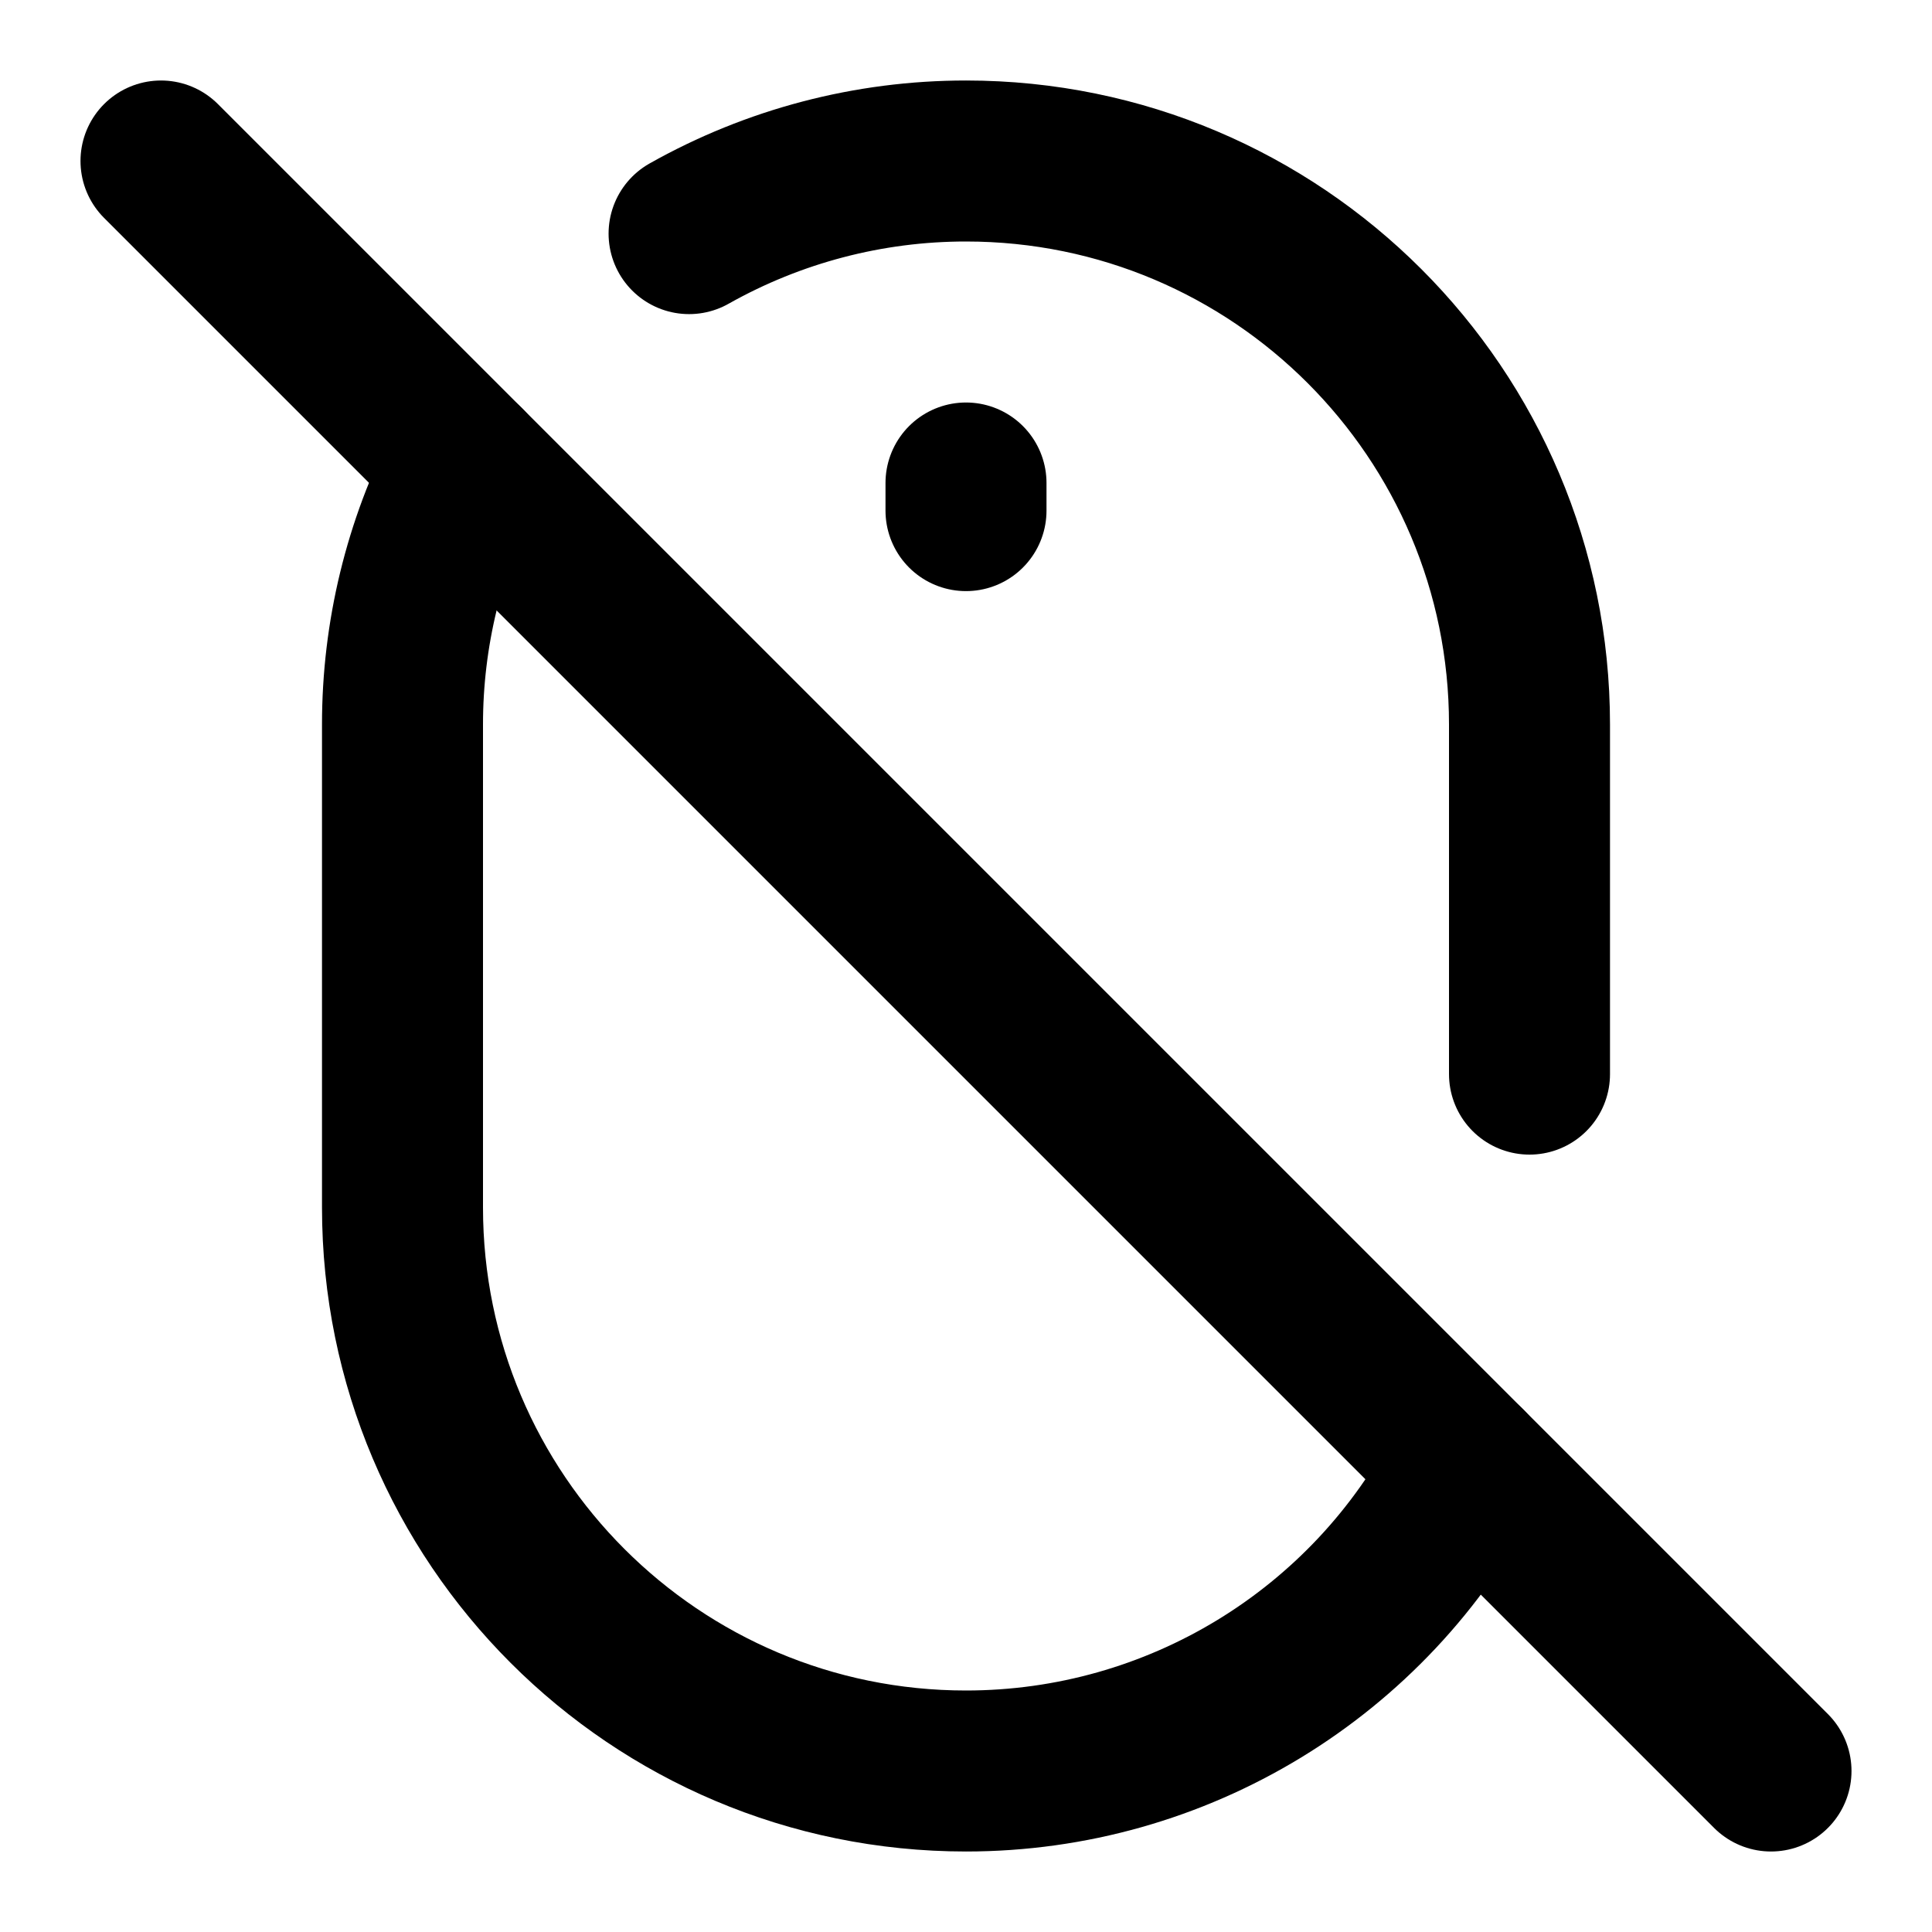
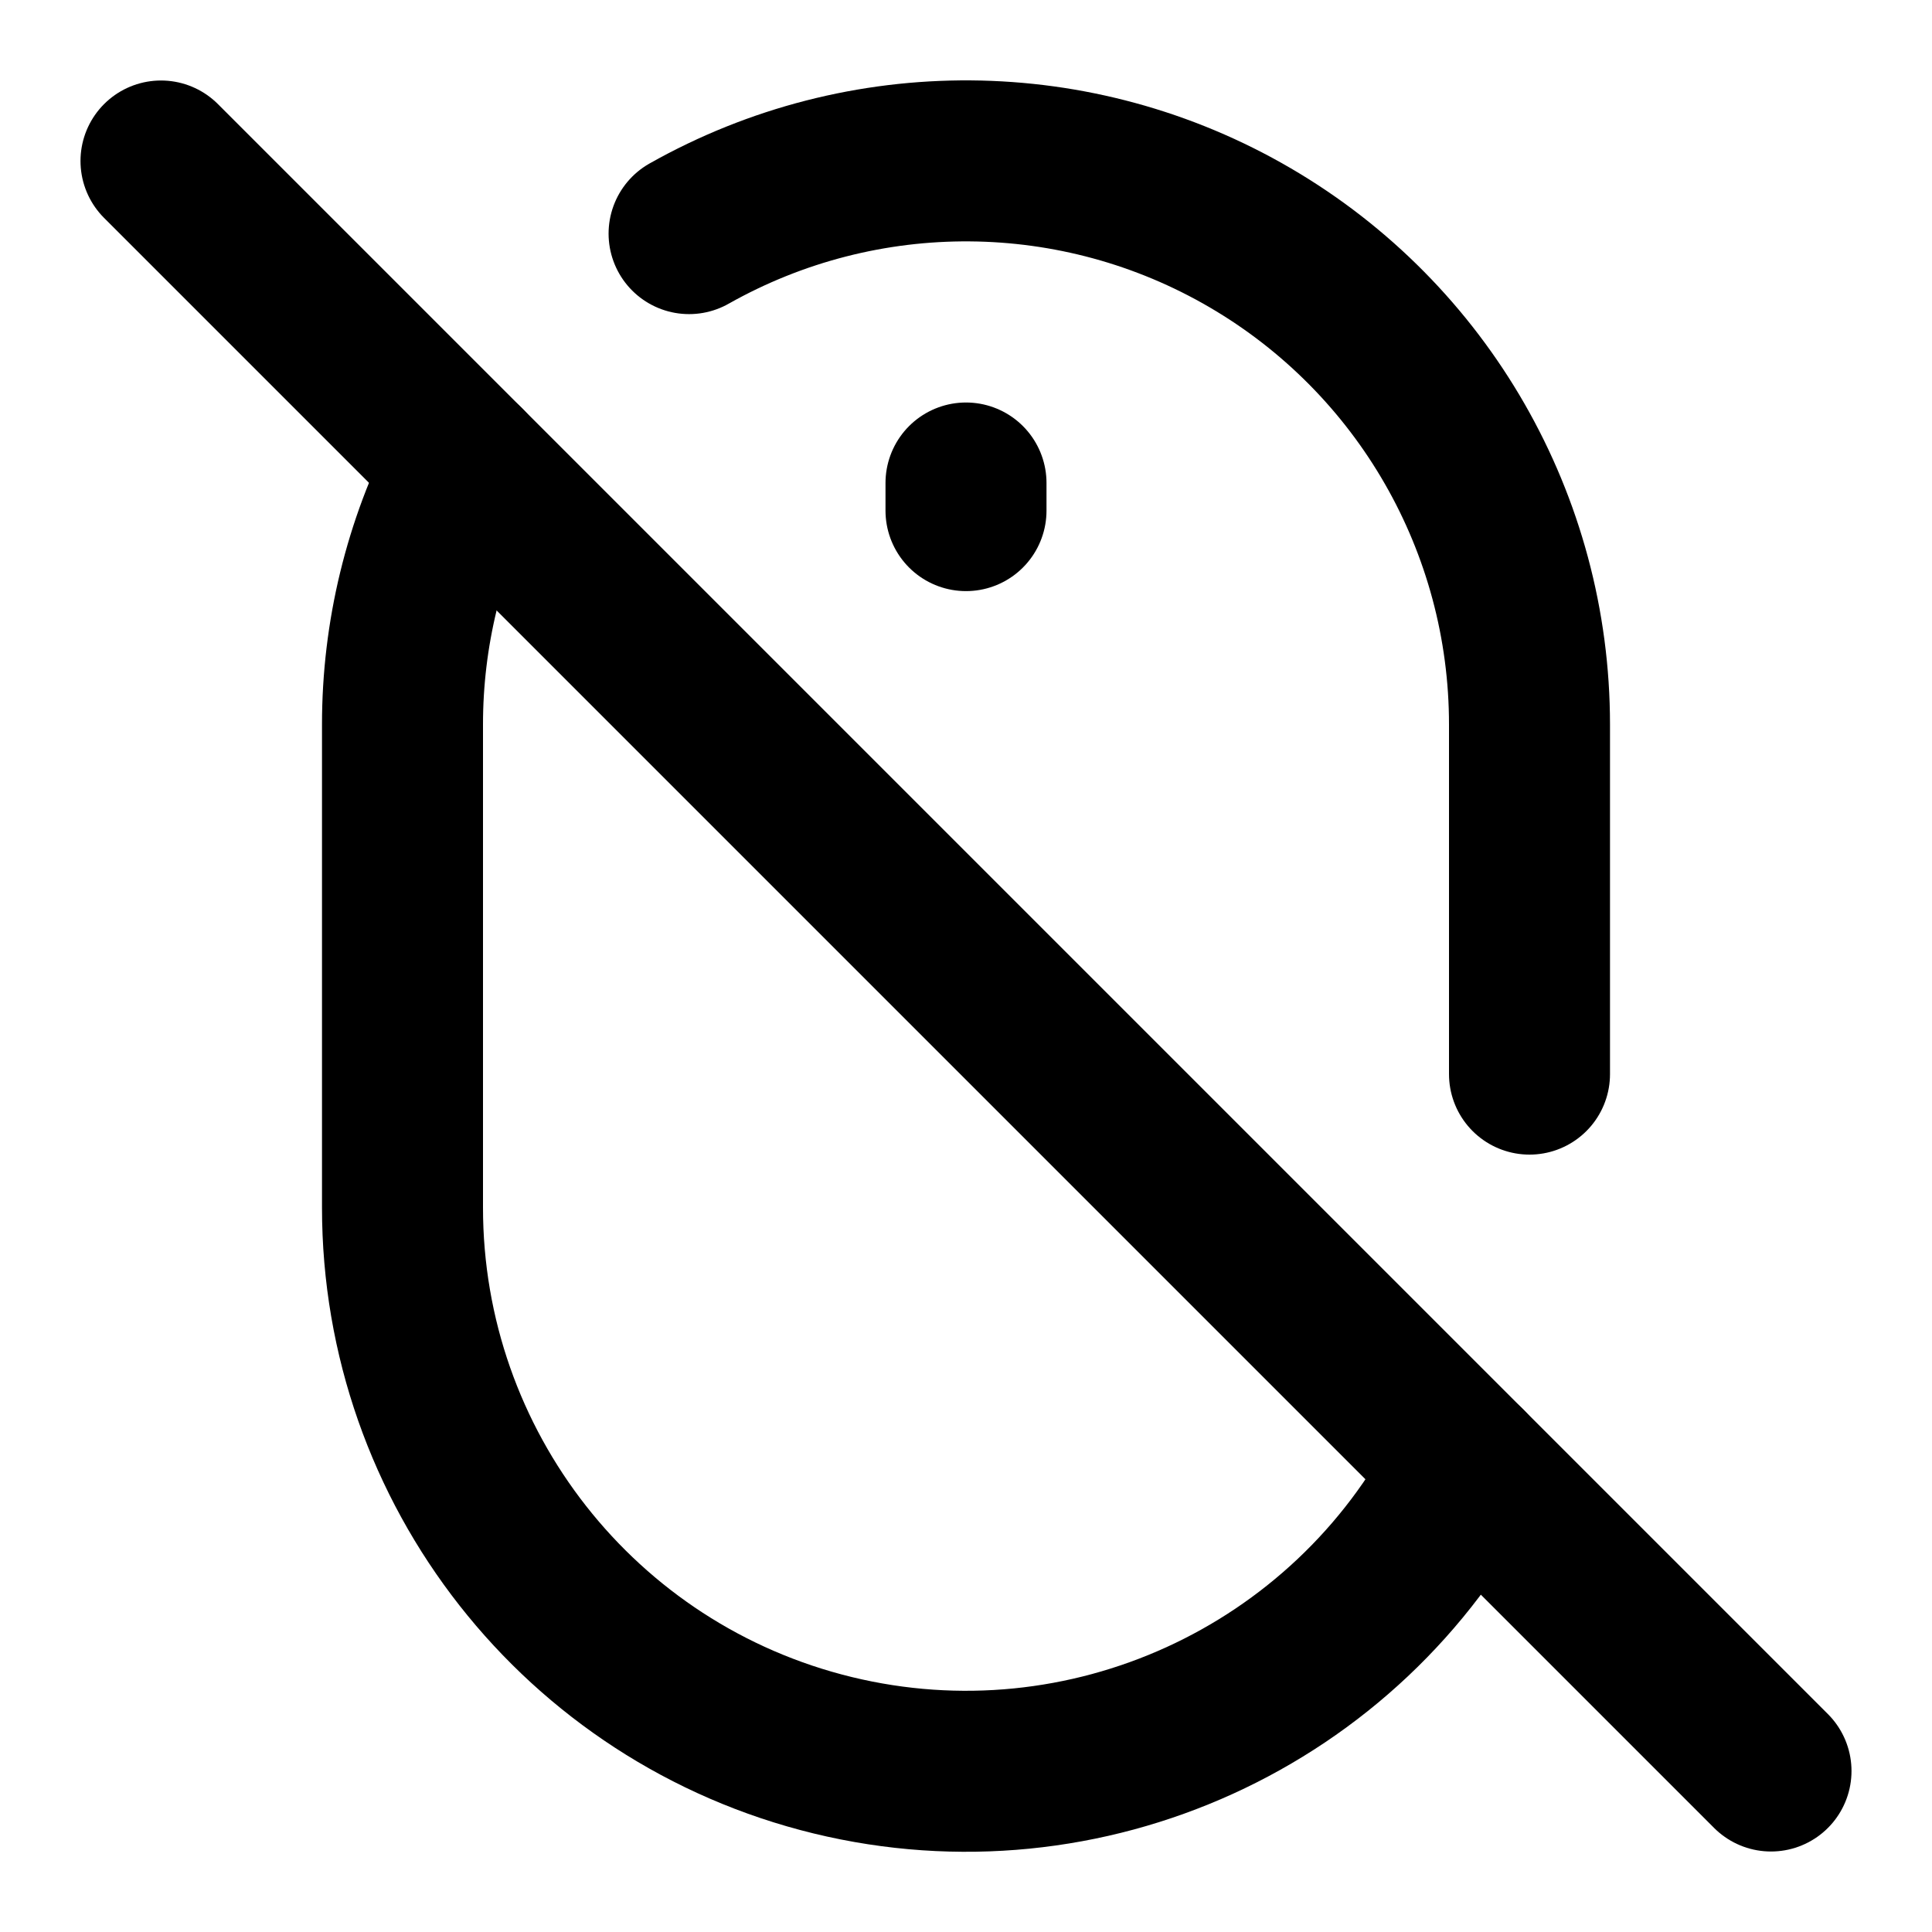
<svg xmlns="http://www.w3.org/2000/svg" width="24" height="24" viewBox="0 0 24 24" fill="none" stroke="currentColor" stroke-width="2" stroke-linecap="round" stroke-linejoin="round">
  <path d="M12 6v.343" />
-   <path d="M18.218 18.218A7 7 0 0 1 12 22a7 7 0 0 1-7-7V9a7 7 0 0 1 .782-3.218" />
-   <path d="M19 13.343V9a7 7 0 0 0-7-7 7 7 0 0 0-3.44.902" />
+   <path d="M18.218 18.218A7 7 0 0 1 5 15V9a7 7 0 0 1 .782-3.218" />
+   <path d="M19 13.343V9A7 7 0 0 0 8.56 2.902" />
  <path d="M22 22 2 2" />
</svg>
